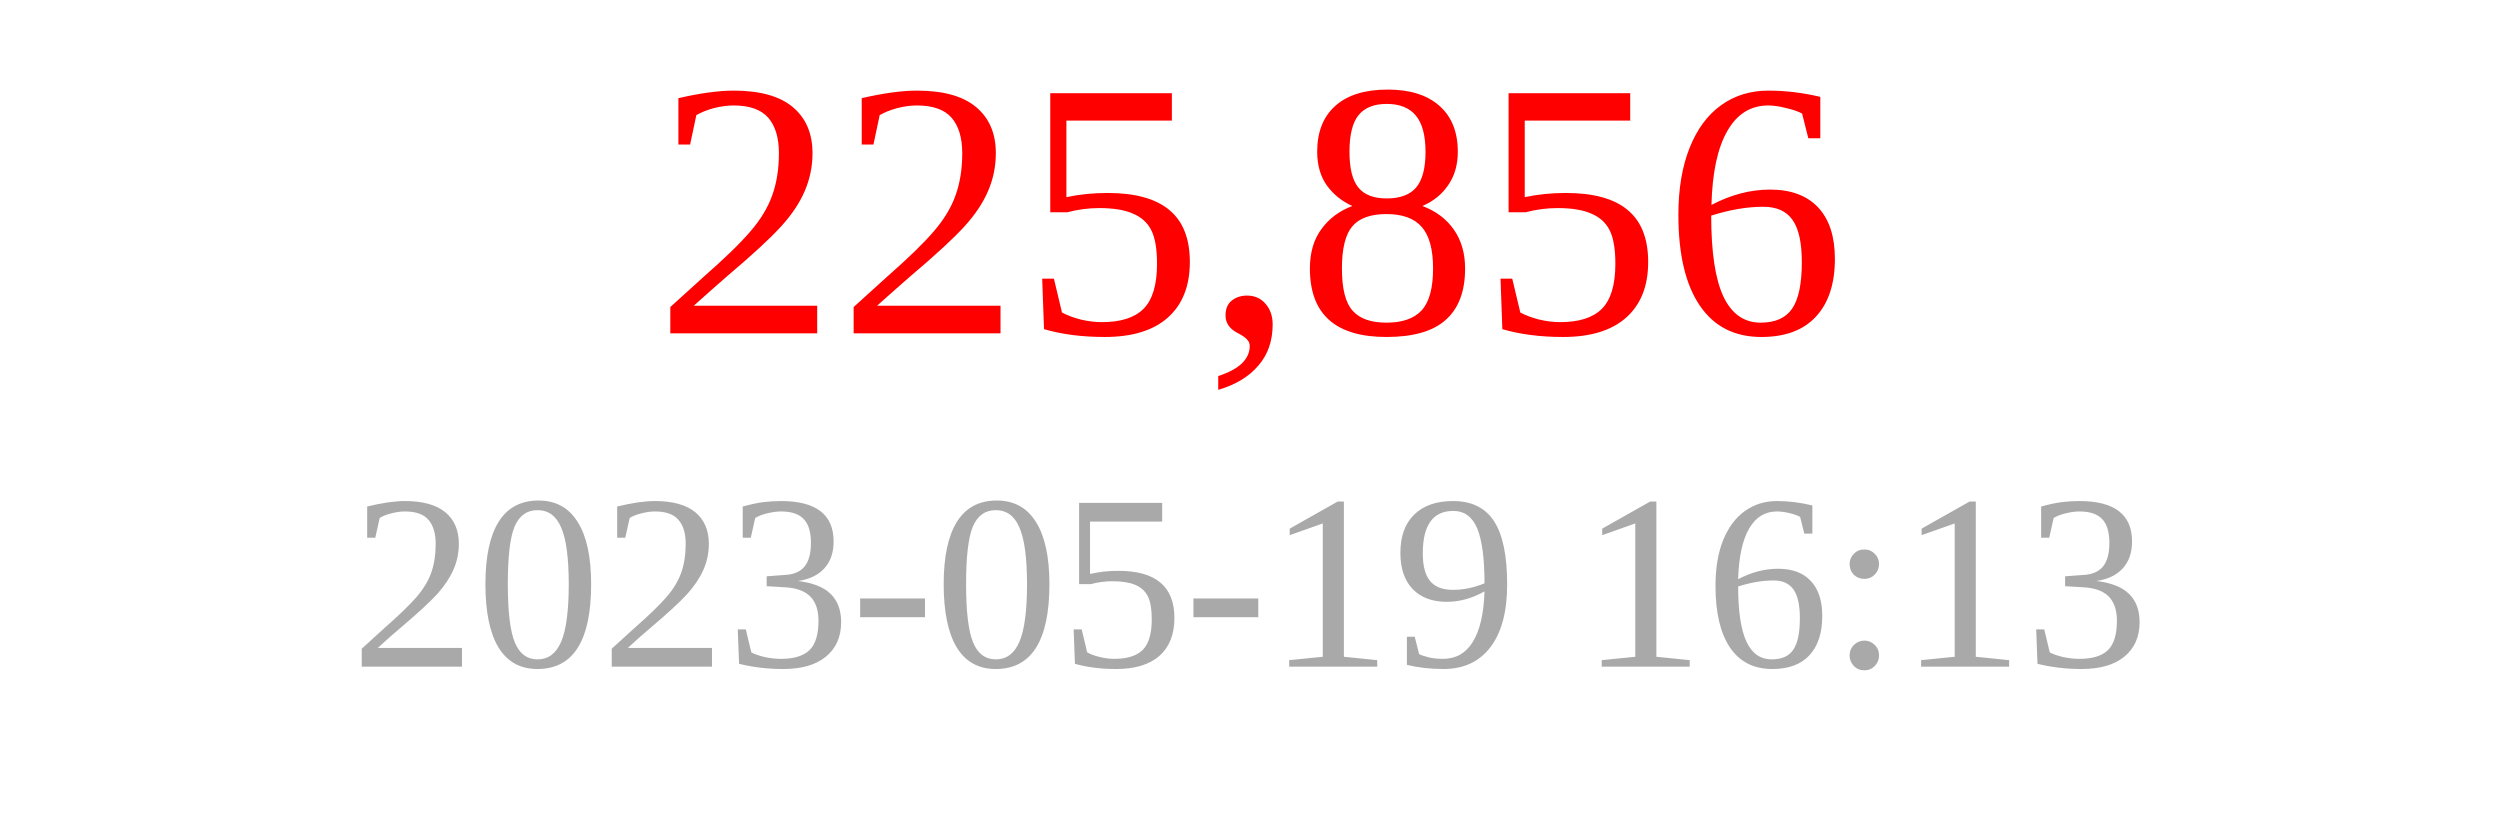
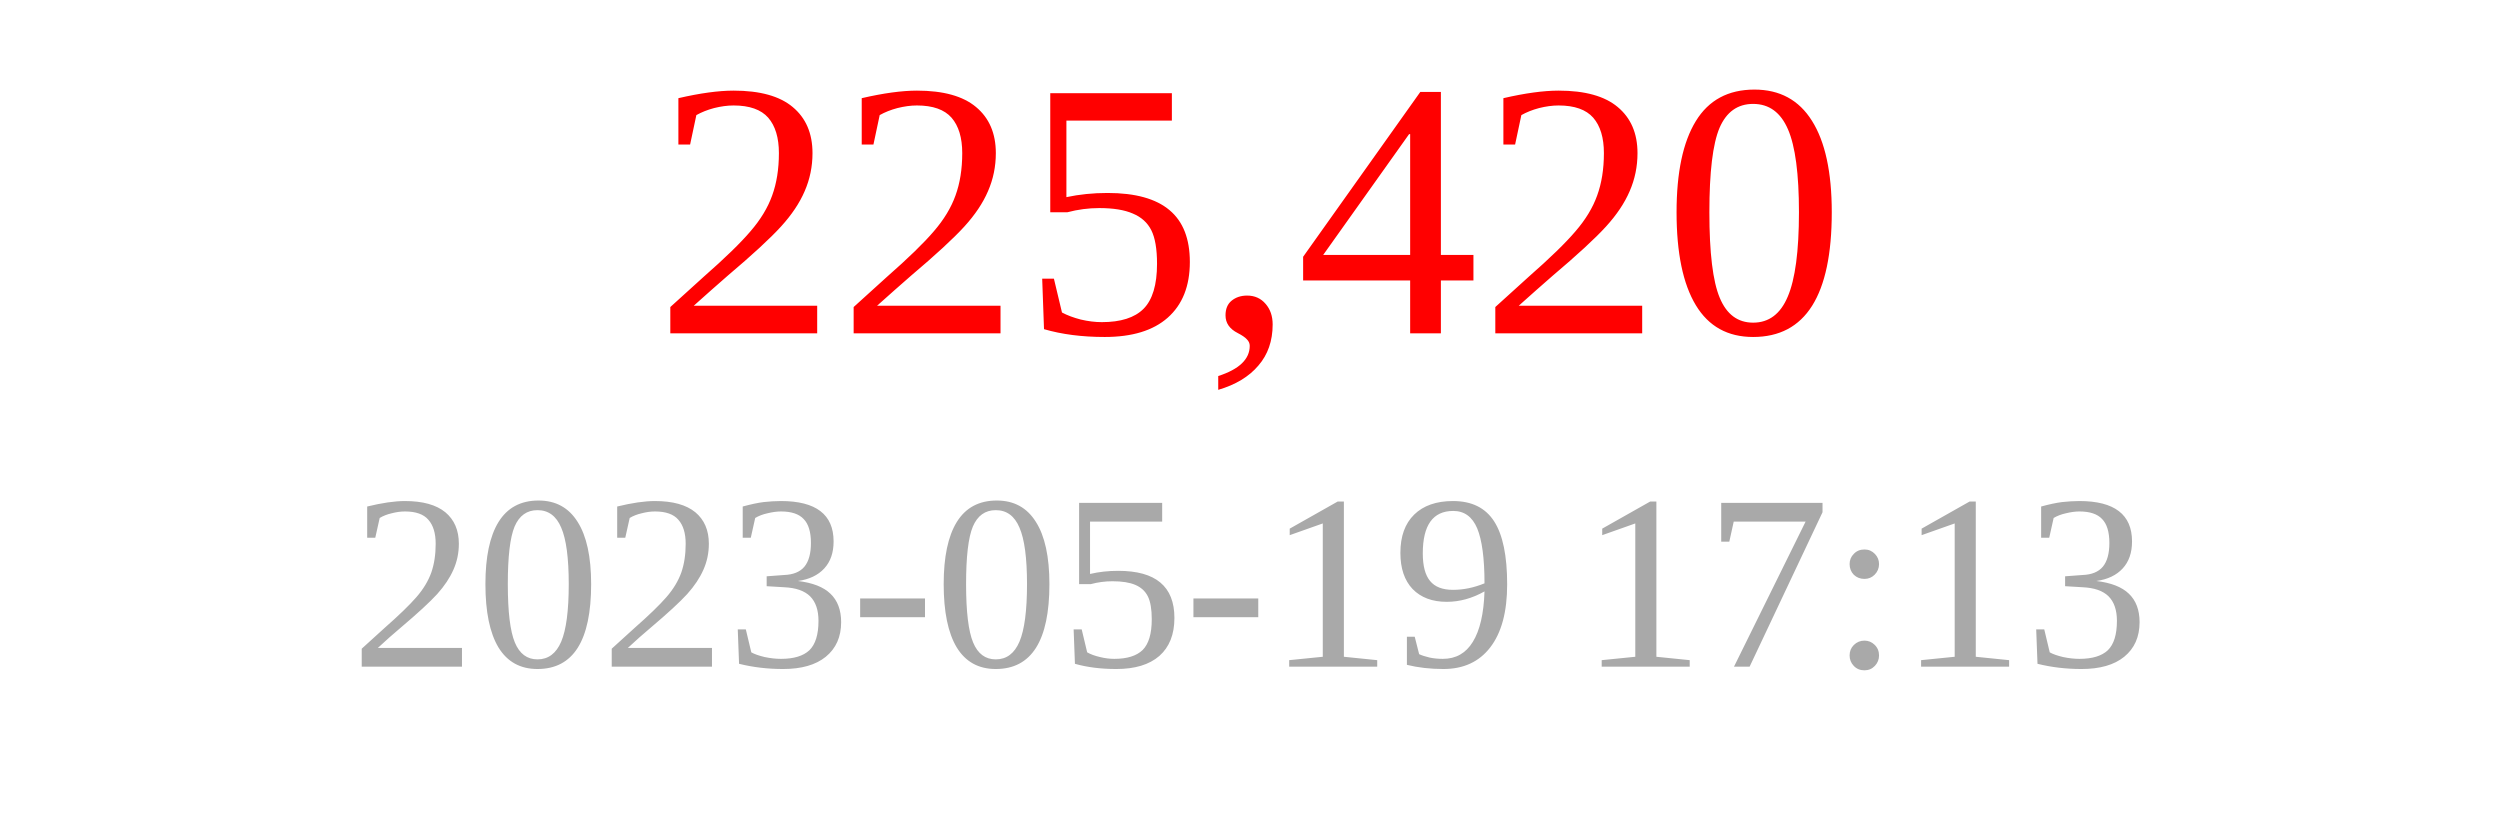
<svg xmlns="http://www.w3.org/2000/svg" width="150" height="50">
-   <text x="75" y="20" font-size="22" fill="red" text-anchor="middle">225,856</text>
-   <text x="75" y="40" font-size="15" fill="darkgray" text-anchor="middle">2023-05-19 16:13</text>
+   <text x="75" y="20" font-size="22" fill="red" text-anchor="middle">225,420</text>
+   <text x="75" y="40" font-size="15" fill="darkgray" text-anchor="middle">2023-05-19 17:13</text>
</svg>
